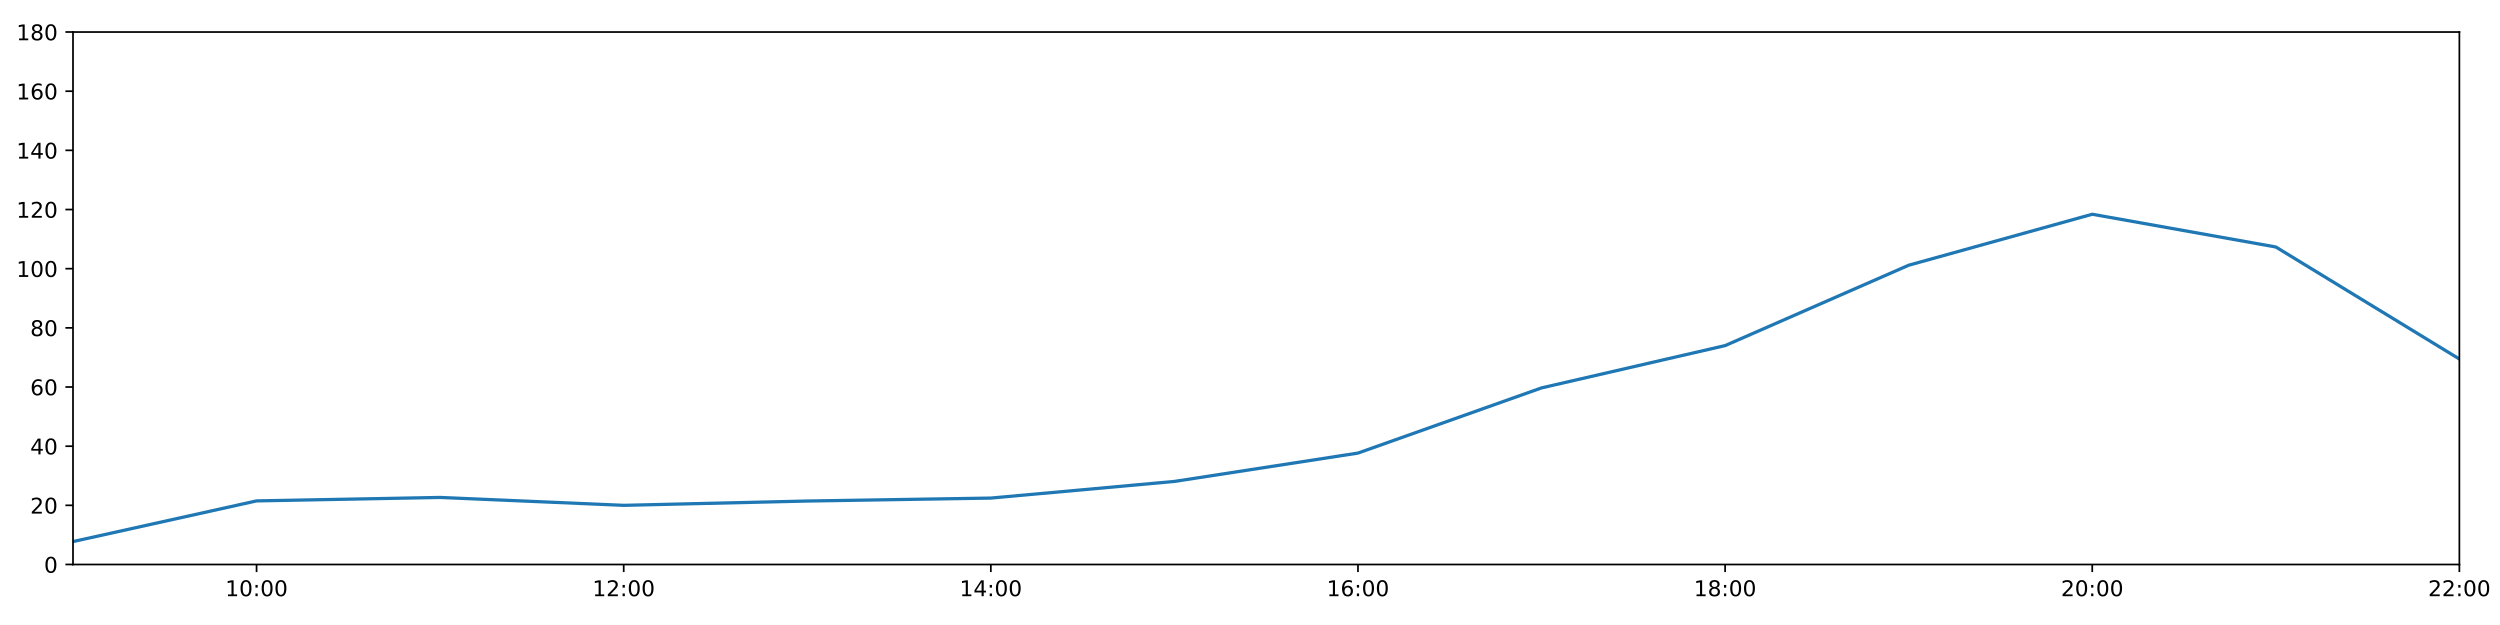
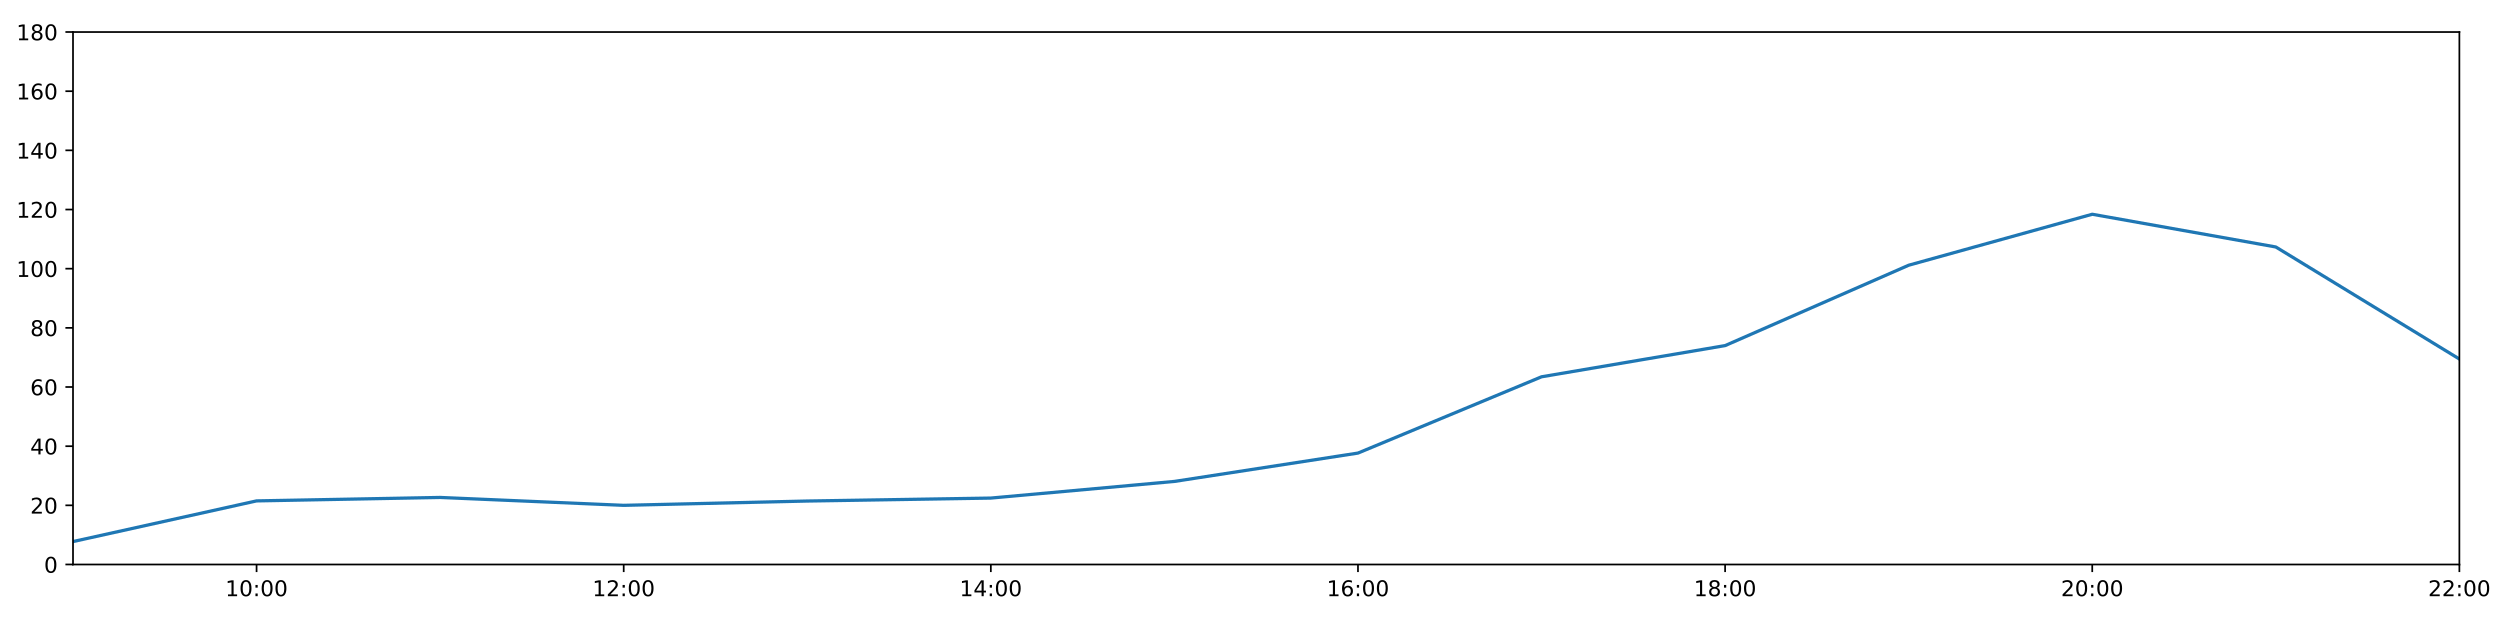
<svg xmlns="http://www.w3.org/2000/svg" xmlns:xlink="http://www.w3.org/1999/xlink" height="288pt" version="1.1" viewBox="0 0 1152 288" width="1152pt">
  <defs>
    <style type="text/css">
*{stroke-linecap:butt;stroke-linejoin:round;}
  </style>
  </defs>
  <g id="figure_1">
    <g id="patch_1">
      <path d="M 0 288  L 1152 288  L 1152 0  L 0 0  z " style="fill:#ffffff;" />
    </g>
    <g id="axes_1">
      <g id="patch_2">
        <path d="M 33.64 260.12  L 1133.28 260.12  L 1133.28 14.76  L 33.64 14.76  z " style="fill:#ffffff;" />
      </g>
      <g id="matplotlib.axis_1">
        <g id="xtick_1">
          <g id="line2d_1">
            <defs>
-               <path d="M 0 0  L 0 3.5  " id="m78b1afa6a6" style="stroke:#000000;stroke-width:0.8;" />
-             </defs>
-             <g>
-               <use style="stroke:#000000;stroke-width:0.8;" x="118.228" xlink:href="#m78b1afa6a6" y="260.12" />
+               <path d="M 0 0  L 0 3.5  " id="ma3ee85b824" style="stroke:#000000;stroke-width:0.8;" />
+             </defs>
+             <g>
+               <use style="stroke:#000000;stroke-width:0.8;" x="118.228" xlink:href="#ma3ee85b824" y="260.12" />
            </g>
          </g>
          <g id="text_1">
            <defs>
              <path d="M 12.406 8.297  L 28.516 8.297  L 28.516 63.922  L 10.984 60.406  L 10.984 69.391  L 28.422 72.906  L 38.281 72.906  L 38.281 8.297  L 54.391 8.297  L 54.391 0  L 12.406 0  z " id="DejaVuSans-49" />
              <path d="M 31.781 66.406  Q 24.172 66.406 20.328 58.906  Q 16.5 51.422 16.5 36.375  Q 16.5 21.391 20.328 13.891  Q 24.172 6.391 31.781 6.391  Q 39.453 6.391 43.281 13.891  Q 47.125 21.391 47.125 36.375  Q 47.125 51.422 43.281 58.906  Q 39.453 66.406 31.781 66.406  z M 31.781 74.219  Q 44.047 74.219 50.516 64.516  Q 56.984 54.828 56.984 36.375  Q 56.984 17.969 50.516 8.266  Q 44.047 -1.422 31.781 -1.422  Q 19.531 -1.422 13.062 8.266  Q 6.594 17.969 6.594 36.375  Q 6.594 54.828 13.062 64.516  Q 19.531 74.219 31.781 74.219  z " id="DejaVuSans-48" />
              <path d="M 11.719 12.406  L 22.016 12.406  L 22.016 0  L 11.719 0  z M 11.719 51.703  L 22.016 51.703  L 22.016 39.312  L 11.719 39.312  z " id="DejaVuSans-58" />
            </defs>
            <g transform="translate(103.8183 274.7184)scale(0.1 -0.1)">
              <use xlink:href="#DejaVuSans-49" />
              <use x="63.623" xlink:href="#DejaVuSans-48" />
              <use x="127.246" xlink:href="#DejaVuSans-58" />
              <use x="160.938" xlink:href="#DejaVuSans-48" />
              <use x="224.561" xlink:href="#DejaVuSans-48" />
            </g>
          </g>
        </g>
        <g id="xtick_2">
          <g id="line2d_2">
            <g>
-               <use style="stroke:#000000;stroke-width:0.8;" x="287.403" xlink:href="#m78b1afa6a6" y="260.12" />
+               <use style="stroke:#000000;stroke-width:0.8;" x="287.403" xlink:href="#ma3ee85b824" y="260.12" />
            </g>
          </g>
          <g id="text_2">
            <defs>
              <path d="M 19.188 8.297  L 53.609 8.297  L 53.609 0  L 7.328 0  L 7.328 8.297  Q 12.938 14.109 22.625 23.891  Q 32.328 33.688 34.812 36.531  Q 39.547 41.844 41.422 45.531  Q 43.312 49.219 43.312 52.781  Q 43.312 58.594 39.234 62.25  Q 35.156 65.922 28.609 65.922  Q 23.969 65.922 18.812 64.312  Q 13.672 62.703 7.812 59.422  L 7.812 69.391  Q 13.766 71.781 18.938 73  Q 24.125 74.219 28.422 74.219  Q 39.75 74.219 46.484 68.547  Q 53.219 62.891 53.219 53.422  Q 53.219 48.922 51.531 44.891  Q 49.859 40.875 45.406 35.406  Q 44.188 33.984 37.641 27.219  Q 31.109 20.453 19.188 8.297  z " id="DejaVuSans-50" />
            </defs>
            <g transform="translate(272.9937 274.7184)scale(0.1 -0.1)">
              <use xlink:href="#DejaVuSans-49" />
              <use x="63.623" xlink:href="#DejaVuSans-50" />
              <use x="127.246" xlink:href="#DejaVuSans-58" />
              <use x="160.938" xlink:href="#DejaVuSans-48" />
              <use x="224.561" xlink:href="#DejaVuSans-48" />
            </g>
          </g>
        </g>
        <g id="xtick_3">
          <g id="line2d_3">
            <g>
-               <use style="stroke:#000000;stroke-width:0.8;" x="456.578" xlink:href="#m78b1afa6a6" y="260.12" />
+               <use style="stroke:#000000;stroke-width:0.8;" x="456.578" xlink:href="#ma3ee85b824" y="260.12" />
            </g>
          </g>
          <g id="text_3">
            <defs>
              <path d="M 37.797 64.312  L 12.891 25.391  L 37.797 25.391  z M 35.203 72.906  L 47.609 72.906  L 47.609 25.391  L 58.016 25.391  L 58.016 17.188  L 47.609 17.188  L 47.609 0  L 37.797 0  L 37.797 17.188  L 4.891 17.188  L 4.891 26.703  z " id="DejaVuSans-52" />
            </defs>
            <g transform="translate(442.1691 274.7184)scale(0.1 -0.1)">
              <use xlink:href="#DejaVuSans-49" />
              <use x="63.623" xlink:href="#DejaVuSans-52" />
              <use x="127.246" xlink:href="#DejaVuSans-58" />
              <use x="160.938" xlink:href="#DejaVuSans-48" />
              <use x="224.561" xlink:href="#DejaVuSans-48" />
            </g>
          </g>
        </g>
        <g id="xtick_4">
          <g id="line2d_4">
            <g>
-               <use style="stroke:#000000;stroke-width:0.8;" x="625.754" xlink:href="#m78b1afa6a6" y="260.12" />
+               <use style="stroke:#000000;stroke-width:0.8;" x="625.754" xlink:href="#ma3ee85b824" y="260.12" />
            </g>
          </g>
          <g id="text_4">
            <defs>
              <path d="M 33.016 40.375  Q 26.375 40.375 22.484 35.828  Q 18.609 31.297 18.609 23.391  Q 18.609 15.531 22.484 10.953  Q 26.375 6.391 33.016 6.391  Q 39.656 6.391 43.531 10.953  Q 47.406 15.531 47.406 23.391  Q 47.406 31.297 43.531 35.828  Q 39.656 40.375 33.016 40.375  z M 52.594 71.297  L 52.594 62.312  Q 48.875 64.062 45.094 64.984  Q 41.312 65.922 37.594 65.922  Q 27.828 65.922 22.672 59.328  Q 17.531 52.734 16.797 39.406  Q 19.672 43.656 24.016 45.922  Q 28.375 48.188 33.594 48.188  Q 44.578 48.188 50.953 41.516  Q 57.328 34.859 57.328 23.391  Q 57.328 12.156 50.688 5.359  Q 44.047 -1.422 33.016 -1.422  Q 20.359 -1.422 13.672 8.266  Q 6.984 17.969 6.984 36.375  Q 6.984 53.656 15.188 63.938  Q 23.391 74.219 37.203 74.219  Q 40.922 74.219 44.703 73.484  Q 48.484 72.75 52.594 71.297  z " id="DejaVuSans-54" />
            </defs>
            <g transform="translate(611.3445 274.7184)scale(0.1 -0.1)">
              <use xlink:href="#DejaVuSans-49" />
              <use x="63.623" xlink:href="#DejaVuSans-54" />
              <use x="127.246" xlink:href="#DejaVuSans-58" />
              <use x="160.938" xlink:href="#DejaVuSans-48" />
              <use x="224.561" xlink:href="#DejaVuSans-48" />
            </g>
          </g>
        </g>
        <g id="xtick_5">
          <g id="line2d_5">
            <g>
-               <use style="stroke:#000000;stroke-width:0.8;" x="794.929" xlink:href="#m78b1afa6a6" y="260.12" />
+               <use style="stroke:#000000;stroke-width:0.8;" x="794.929" xlink:href="#ma3ee85b824" y="260.12" />
            </g>
          </g>
          <g id="text_5">
            <defs>
              <path d="M 31.781 34.625  Q 24.75 34.625 20.719 30.859  Q 16.703 27.094 16.703 20.516  Q 16.703 13.922 20.719 10.156  Q 24.75 6.391 31.781 6.391  Q 38.812 6.391 42.859 10.172  Q 46.922 13.969 46.922 20.516  Q 46.922 27.094 42.891 30.859  Q 38.875 34.625 31.781 34.625  z M 21.922 38.812  Q 15.578 40.375 12.031 44.719  Q 8.5 49.078 8.5 55.328  Q 8.5 64.062 14.719 69.141  Q 20.953 74.219 31.781 74.219  Q 42.672 74.219 48.875 69.141  Q 55.078 64.062 55.078 55.328  Q 55.078 49.078 51.531 44.719  Q 48 40.375 41.703 38.812  Q 48.828 37.156 52.797 32.312  Q 56.781 27.484 56.781 20.516  Q 56.781 9.906 50.312 4.234  Q 43.844 -1.422 31.781 -1.422  Q 19.734 -1.422 13.25 4.234  Q 6.781 9.906 6.781 20.516  Q 6.781 27.484 10.781 32.312  Q 14.797 37.156 21.922 38.812  z M 18.312 54.391  Q 18.312 48.734 21.844 45.562  Q 25.391 42.391 31.781 42.391  Q 38.141 42.391 41.719 45.562  Q 45.312 48.734 45.312 54.391  Q 45.312 60.062 41.719 63.234  Q 38.141 66.406 31.781 66.406  Q 25.391 66.406 21.844 63.234  Q 18.312 60.062 18.312 54.391  z " id="DejaVuSans-56" />
            </defs>
            <g transform="translate(780.5199 274.7184)scale(0.1 -0.1)">
              <use xlink:href="#DejaVuSans-49" />
              <use x="63.623" xlink:href="#DejaVuSans-56" />
              <use x="127.246" xlink:href="#DejaVuSans-58" />
              <use x="160.938" xlink:href="#DejaVuSans-48" />
              <use x="224.561" xlink:href="#DejaVuSans-48" />
            </g>
          </g>
        </g>
        <g id="xtick_6">
          <g id="line2d_6">
            <g>
-               <use style="stroke:#000000;stroke-width:0.8;" x="964.105" xlink:href="#m78b1afa6a6" y="260.12" />
+               <use style="stroke:#000000;stroke-width:0.8;" x="964.105" xlink:href="#ma3ee85b824" y="260.12" />
            </g>
          </g>
          <g id="text_6">
            <g transform="translate(949.6952 274.7184)scale(0.1 -0.1)">
              <use xlink:href="#DejaVuSans-50" />
              <use x="63.623" xlink:href="#DejaVuSans-48" />
              <use x="127.246" xlink:href="#DejaVuSans-58" />
              <use x="160.938" xlink:href="#DejaVuSans-48" />
              <use x="224.561" xlink:href="#DejaVuSans-48" />
            </g>
          </g>
        </g>
        <g id="xtick_7">
          <g id="line2d_7">
            <g>
-               <use style="stroke:#000000;stroke-width:0.8;" x="1133.28" xlink:href="#m78b1afa6a6" y="260.12" />
+               <use style="stroke:#000000;stroke-width:0.8;" x="1133.28" xlink:href="#ma3ee85b824" y="260.12" />
            </g>
          </g>
          <g id="text_7">
            <g transform="translate(1118.871 274.7184)scale(0.1 -0.1)">
              <use xlink:href="#DejaVuSans-50" />
              <use x="63.623" xlink:href="#DejaVuSans-50" />
              <use x="127.246" xlink:href="#DejaVuSans-58" />
              <use x="160.938" xlink:href="#DejaVuSans-48" />
              <use x="224.561" xlink:href="#DejaVuSans-48" />
            </g>
          </g>
        </g>
      </g>
      <g id="matplotlib.axis_2">
        <g id="ytick_1">
          <g id="line2d_8">
            <defs>
-               <path d="M 0 0  L -3.5 0  " id="m22e956d9ab" style="stroke:#000000;stroke-width:0.8;" />
-             </defs>
-             <g>
-               <use style="stroke:#000000;stroke-width:0.8;" x="33.64" xlink:href="#m22e956d9ab" y="260.12" />
+               <path d="M 0 0  L -3.5 0  " id="mc83a9bec00" style="stroke:#000000;stroke-width:0.8;" />
+             </defs>
+             <g>
+               <use style="stroke:#000000;stroke-width:0.8;" x="33.64" xlink:href="#mc83a9bec00" y="260.12" />
            </g>
          </g>
          <g id="text_8">
            <g transform="translate(20.2775 263.9192)scale(0.1 -0.1)">
              <use xlink:href="#DejaVuSans-48" />
            </g>
          </g>
        </g>
        <g id="ytick_2">
          <g id="line2d_9">
            <g>
-               <use style="stroke:#000000;stroke-width:0.8;" x="33.64" xlink:href="#m22e956d9ab" y="232.858" />
+               <use style="stroke:#000000;stroke-width:0.8;" x="33.64" xlink:href="#mc83a9bec00" y="232.858" />
            </g>
          </g>
          <g id="text_9">
            <g transform="translate(13.915 236.657)scale(0.1 -0.1)">
              <use xlink:href="#DejaVuSans-50" />
              <use x="63.623" xlink:href="#DejaVuSans-48" />
            </g>
          </g>
        </g>
        <g id="ytick_3">
          <g id="line2d_10">
            <g>
-               <use style="stroke:#000000;stroke-width:0.8;" x="33.64" xlink:href="#m22e956d9ab" y="205.596" />
+               <use style="stroke:#000000;stroke-width:0.8;" x="33.64" xlink:href="#mc83a9bec00" y="205.596" />
            </g>
          </g>
          <g id="text_10">
            <g transform="translate(13.915 209.3948)scale(0.1 -0.1)">
              <use xlink:href="#DejaVuSans-52" />
              <use x="63.623" xlink:href="#DejaVuSans-48" />
            </g>
          </g>
        </g>
        <g id="ytick_4">
          <g id="line2d_11">
            <g>
-               <use style="stroke:#000000;stroke-width:0.8;" x="33.64" xlink:href="#m22e956d9ab" y="178.333" />
+               <use style="stroke:#000000;stroke-width:0.8;" x="33.64" xlink:href="#mc83a9bec00" y="178.333" />
            </g>
          </g>
          <g id="text_11">
            <g transform="translate(13.915 182.1326)scale(0.1 -0.1)">
              <use xlink:href="#DejaVuSans-54" />
              <use x="63.623" xlink:href="#DejaVuSans-48" />
            </g>
          </g>
        </g>
        <g id="ytick_5">
          <g id="line2d_12">
            <g>
-               <use style="stroke:#000000;stroke-width:0.8;" x="33.64" xlink:href="#m22e956d9ab" y="151.071" />
+               <use style="stroke:#000000;stroke-width:0.8;" x="33.64" xlink:href="#mc83a9bec00" y="151.071" />
            </g>
          </g>
          <g id="text_12">
            <g transform="translate(13.915 154.8703)scale(0.1 -0.1)">
              <use xlink:href="#DejaVuSans-56" />
              <use x="63.623" xlink:href="#DejaVuSans-48" />
            </g>
          </g>
        </g>
        <g id="ytick_6">
          <g id="line2d_13">
            <g>
-               <use style="stroke:#000000;stroke-width:0.8;" x="33.64" xlink:href="#m22e956d9ab" y="123.809" />
+               <use style="stroke:#000000;stroke-width:0.8;" x="33.64" xlink:href="#mc83a9bec00" y="123.809" />
            </g>
          </g>
          <g id="text_13">
            <g transform="translate(7.5525 127.6081)scale(0.1 -0.1)">
              <use xlink:href="#DejaVuSans-49" />
              <use x="63.623" xlink:href="#DejaVuSans-48" />
              <use x="127.246" xlink:href="#DejaVuSans-48" />
            </g>
          </g>
        </g>
        <g id="ytick_7">
          <g id="line2d_14">
            <g>
-               <use style="stroke:#000000;stroke-width:0.8;" x="33.64" xlink:href="#m22e956d9ab" y="96.547" />
+               <use style="stroke:#000000;stroke-width:0.8;" x="33.64" xlink:href="#mc83a9bec00" y="96.547" />
            </g>
          </g>
          <g id="text_14">
            <g transform="translate(7.5525 100.3459)scale(0.1 -0.1)">
              <use xlink:href="#DejaVuSans-49" />
              <use x="63.623" xlink:href="#DejaVuSans-50" />
              <use x="127.246" xlink:href="#DejaVuSans-48" />
            </g>
          </g>
        </g>
        <g id="ytick_8">
          <g id="line2d_15">
            <g>
-               <use style="stroke:#000000;stroke-width:0.8;" x="33.64" xlink:href="#m22e956d9ab" y="69.284" />
+               <use style="stroke:#000000;stroke-width:0.8;" x="33.64" xlink:href="#mc83a9bec00" y="69.284" />
            </g>
          </g>
          <g id="text_15">
            <g transform="translate(7.5525 73.08366)scale(0.1 -0.1)">
              <use xlink:href="#DejaVuSans-49" />
              <use x="63.623" xlink:href="#DejaVuSans-52" />
              <use x="127.246" xlink:href="#DejaVuSans-48" />
            </g>
          </g>
        </g>
        <g id="ytick_9">
          <g id="line2d_16">
            <g>
-               <use style="stroke:#000000;stroke-width:0.8;" x="33.64" xlink:href="#m22e956d9ab" y="42.022" />
+               <use style="stroke:#000000;stroke-width:0.8;" x="33.64" xlink:href="#mc83a9bec00" y="42.022" />
            </g>
          </g>
          <g id="text_16">
            <g transform="translate(7.5525 45.82144)scale(0.1 -0.1)">
              <use xlink:href="#DejaVuSans-49" />
              <use x="63.623" xlink:href="#DejaVuSans-54" />
              <use x="127.246" xlink:href="#DejaVuSans-48" />
            </g>
          </g>
        </g>
        <g id="ytick_10">
          <g id="line2d_17">
            <g>
-               <use style="stroke:#000000;stroke-width:0.8;" x="33.64" xlink:href="#m22e956d9ab" y="14.76" />
+               <use style="stroke:#000000;stroke-width:0.8;" x="33.64" xlink:href="#mc83a9bec00" y="14.76" />
            </g>
          </g>
          <g id="text_17">
            <g transform="translate(7.5525 18.55922)scale(0.1 -0.1)">
              <use xlink:href="#DejaVuSans-49" />
              <use x="63.623" xlink:href="#DejaVuSans-56" />
              <use x="127.246" xlink:href="#DejaVuSans-48" />
            </g>
          </g>
        </g>
      </g>
      <g id="line2d_18">
-         <path clip-path="url(#p646a7b4460)" d="M 33.64 249.556  L 118.228 230.813  L 202.815 229.223  L 287.403 232.858  L 371.991 230.875  L 456.578 229.512  L 541.166 221.839  L 625.754 208.776  L 710.342 178.742  L 794.929 159.25  L 879.517 122.219  L 964.105 98.728  L 1048.692 113.813  L 1133.28 165.436  " style="fill:none;stroke:#1f77b4;stroke-linecap:square;stroke-width:1.5;" />
+         <path clip-path="url(#p739b9987c2)" d="M 33.64 249.556  L 118.228 230.813  L 202.815 229.223  L 287.403 232.858  L 371.991 230.875  L 456.578 229.512  L 541.166 221.839  L 625.754 208.776  L 710.342 173.624  L 794.929 159.25  L 879.517 122.219  L 964.105 98.728  L 1048.692 113.813  L 1133.28 165.436  " style="fill:none;stroke:#1f77b4;stroke-linecap:square;stroke-width:1.5;" />
      </g>
      <g id="patch_3">
        <path d="M 33.64 260.12  L 33.64 14.76  " style="fill:none;stroke:#000000;stroke-linecap:square;stroke-linejoin:miter;stroke-width:0.8;" />
      </g>
      <g id="patch_4">
        <path d="M 1133.28 260.12  L 1133.28 14.76  " style="fill:none;stroke:#000000;stroke-linecap:square;stroke-linejoin:miter;stroke-width:0.8;" />
      </g>
      <g id="patch_5">
        <path d="M 33.64 260.12  L 1133.28 260.12  " style="fill:none;stroke:#000000;stroke-linecap:square;stroke-linejoin:miter;stroke-width:0.8;" />
      </g>
      <g id="patch_6">
        <path d="M 33.64 14.76  L 1133.28 14.76  " style="fill:none;stroke:#000000;stroke-linecap:square;stroke-linejoin:miter;stroke-width:0.8;" />
      </g>
    </g>
  </g>
  <defs>
-     <clipPath id="p646a7b4460">
+     <clipPath id="p739b9987c2">
      <rect height="245.36" width="1099.64" x="33.64" y="14.76" />
    </clipPath>
  </defs>
</svg>
